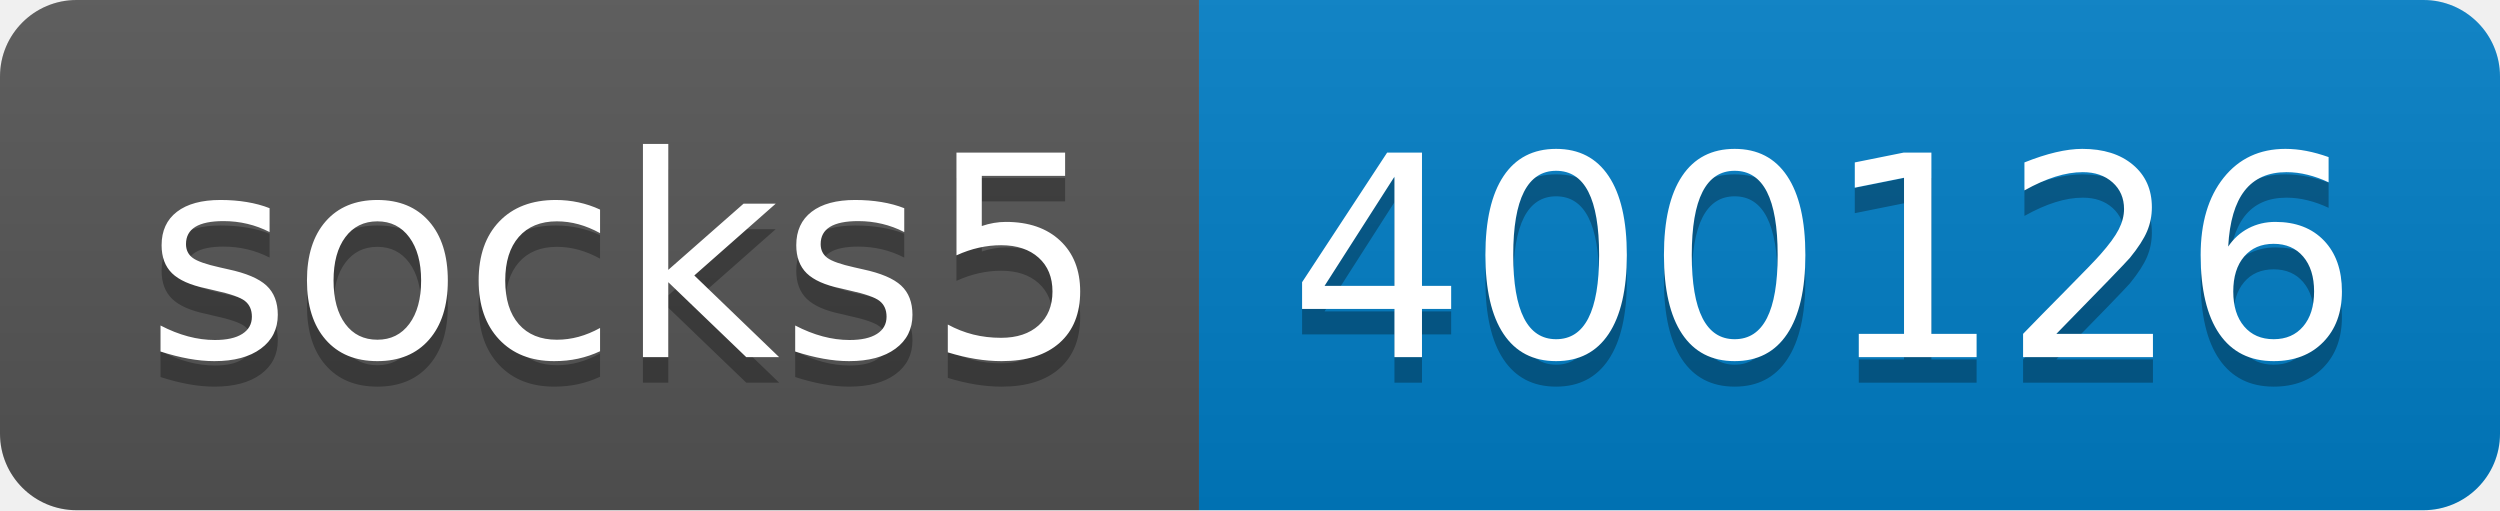
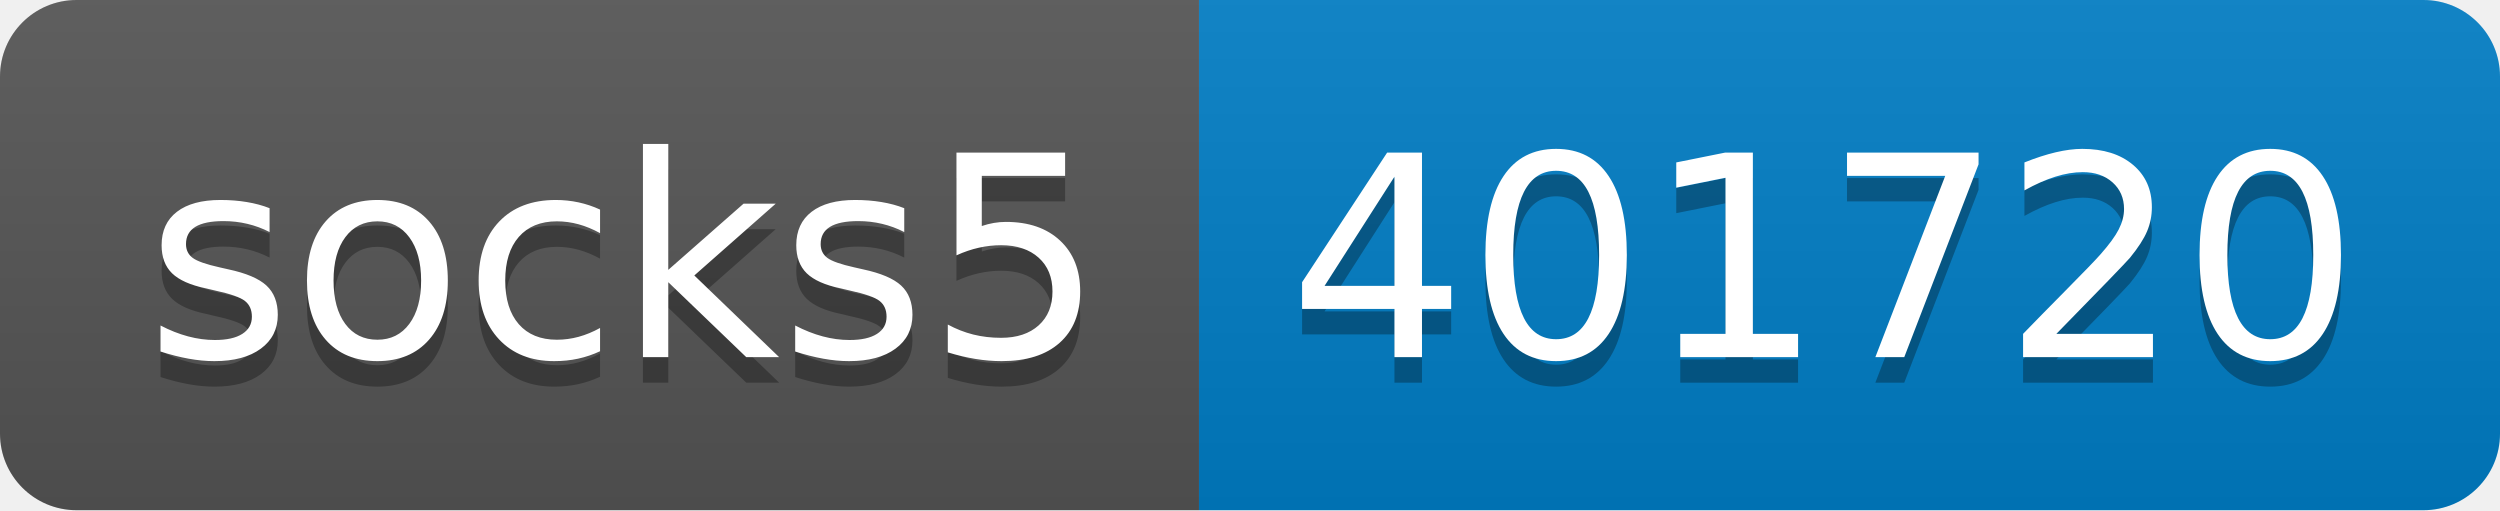
- <svg xmlns="http://www.w3.org/2000/svg" width="98" height="20" role="img" aria-label="socks5: 400126">
+ <svg xmlns="http://www.w3.org/2000/svg" width="98" height="20" role="img" aria-label="socks5: 401720">
  <linearGradient id="s" x2="0" y2="100%">
    <stop offset="0" stop-color="#bbb" stop-opacity=".1" />
    <stop offset="1" stop-opacity=".1" />
  </linearGradient>
  <clipPath id="r">
    <rect width="98" height="20" rx="3" fill="#fff" />
  </clipPath>
  <g clip-path="url(#r)">
    <rect width="47" height="20" fill="#555" />
    <rect x="47" width="51" height="20" fill="#007ec6" />
    <rect width="98" height="20" fill="url(#s)" />
  </g>
  <g fill="#fff" text-anchor="middle" font-family="Verdana,Geneva,DejaVu Sans,sans-serif" text-rendering="geometricPrecision" font-size="110">
    <text aria-hidden="true" x="245" y="150" fill="#010101" fill-opacity=".3" transform="scale(.1)" textLength="370">socks5</text>
    <text x="245" y="140" transform="scale(.1)" fill="#fff" textLength="370">socks5</text>
-     <text aria-hidden="true" x="715" y="150" fill="#010101" fill-opacity=".3" transform="scale(.1)" textLength="410">400126</text>
-     <text x="715" y="140" transform="scale(.1)" fill="#fff" textLength="410">400126</text>
+     <text aria-hidden="true" x="715" y="150" fill="#010101" fill-opacity=".3" transform="scale(.1)" textLength="410">401720</text>
+     <text x="715" y="140" transform="scale(.1)" fill="#fff" textLength="410">401720</text>
  </g>
</svg>
